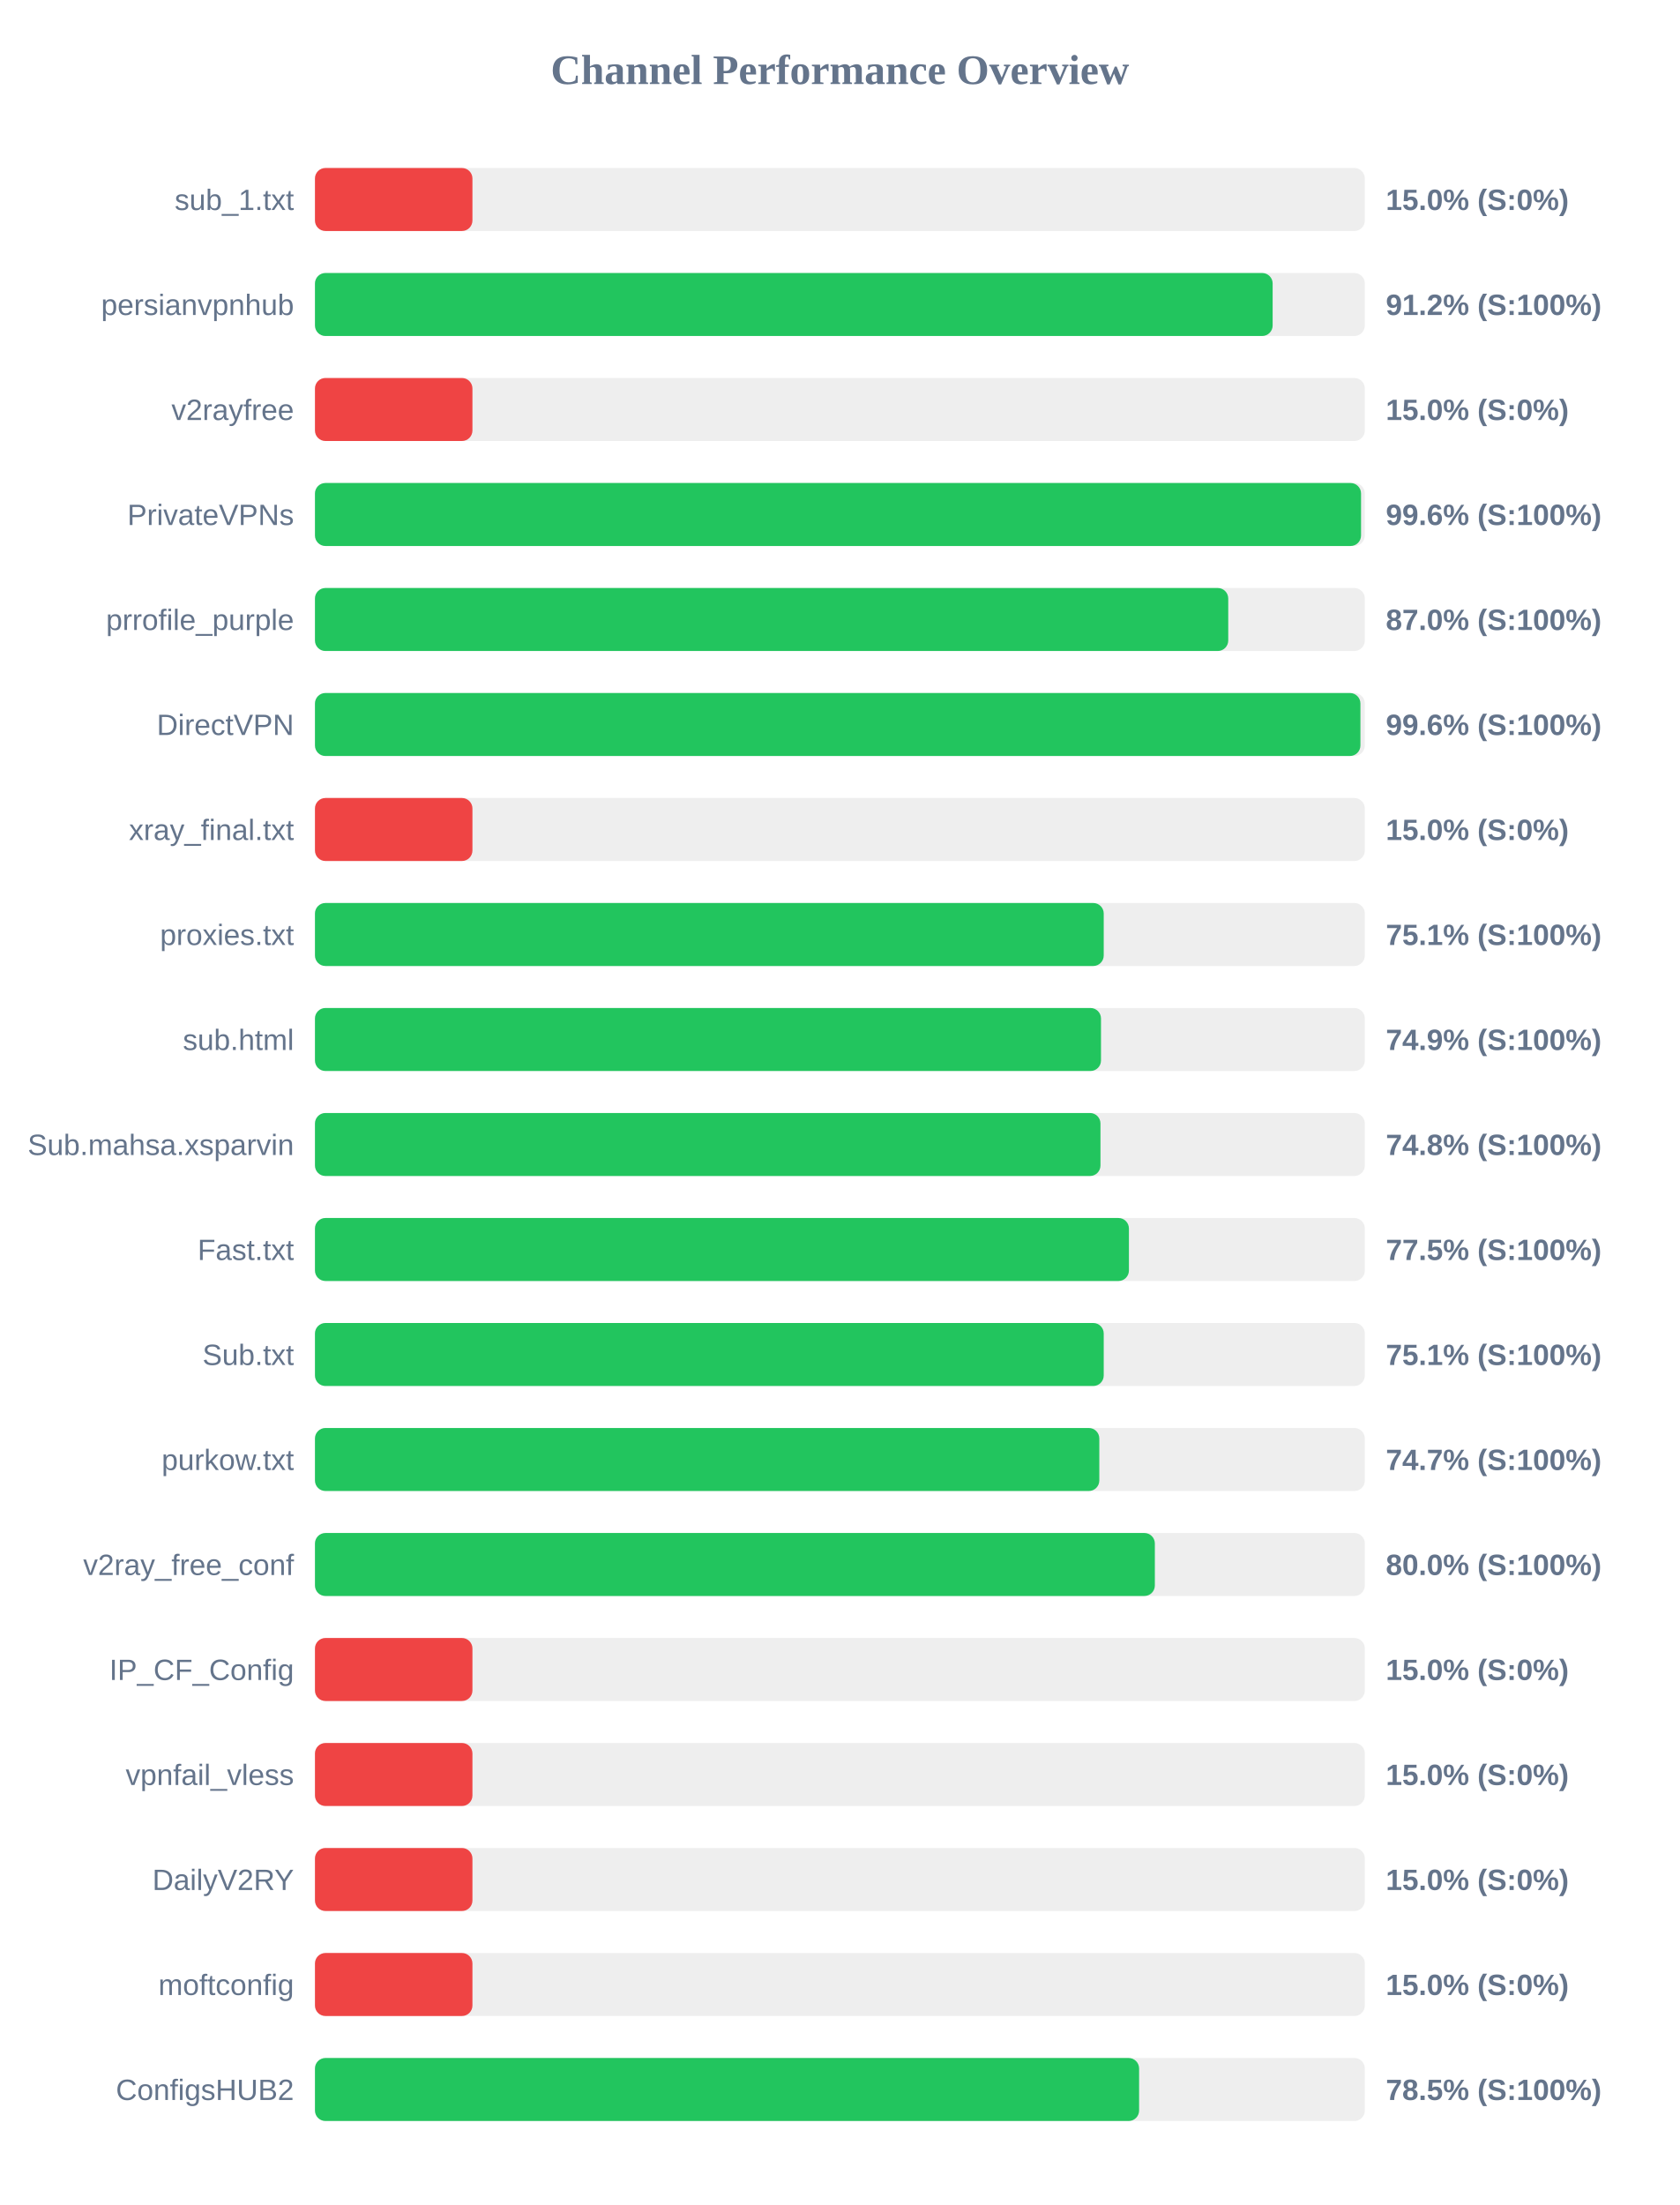
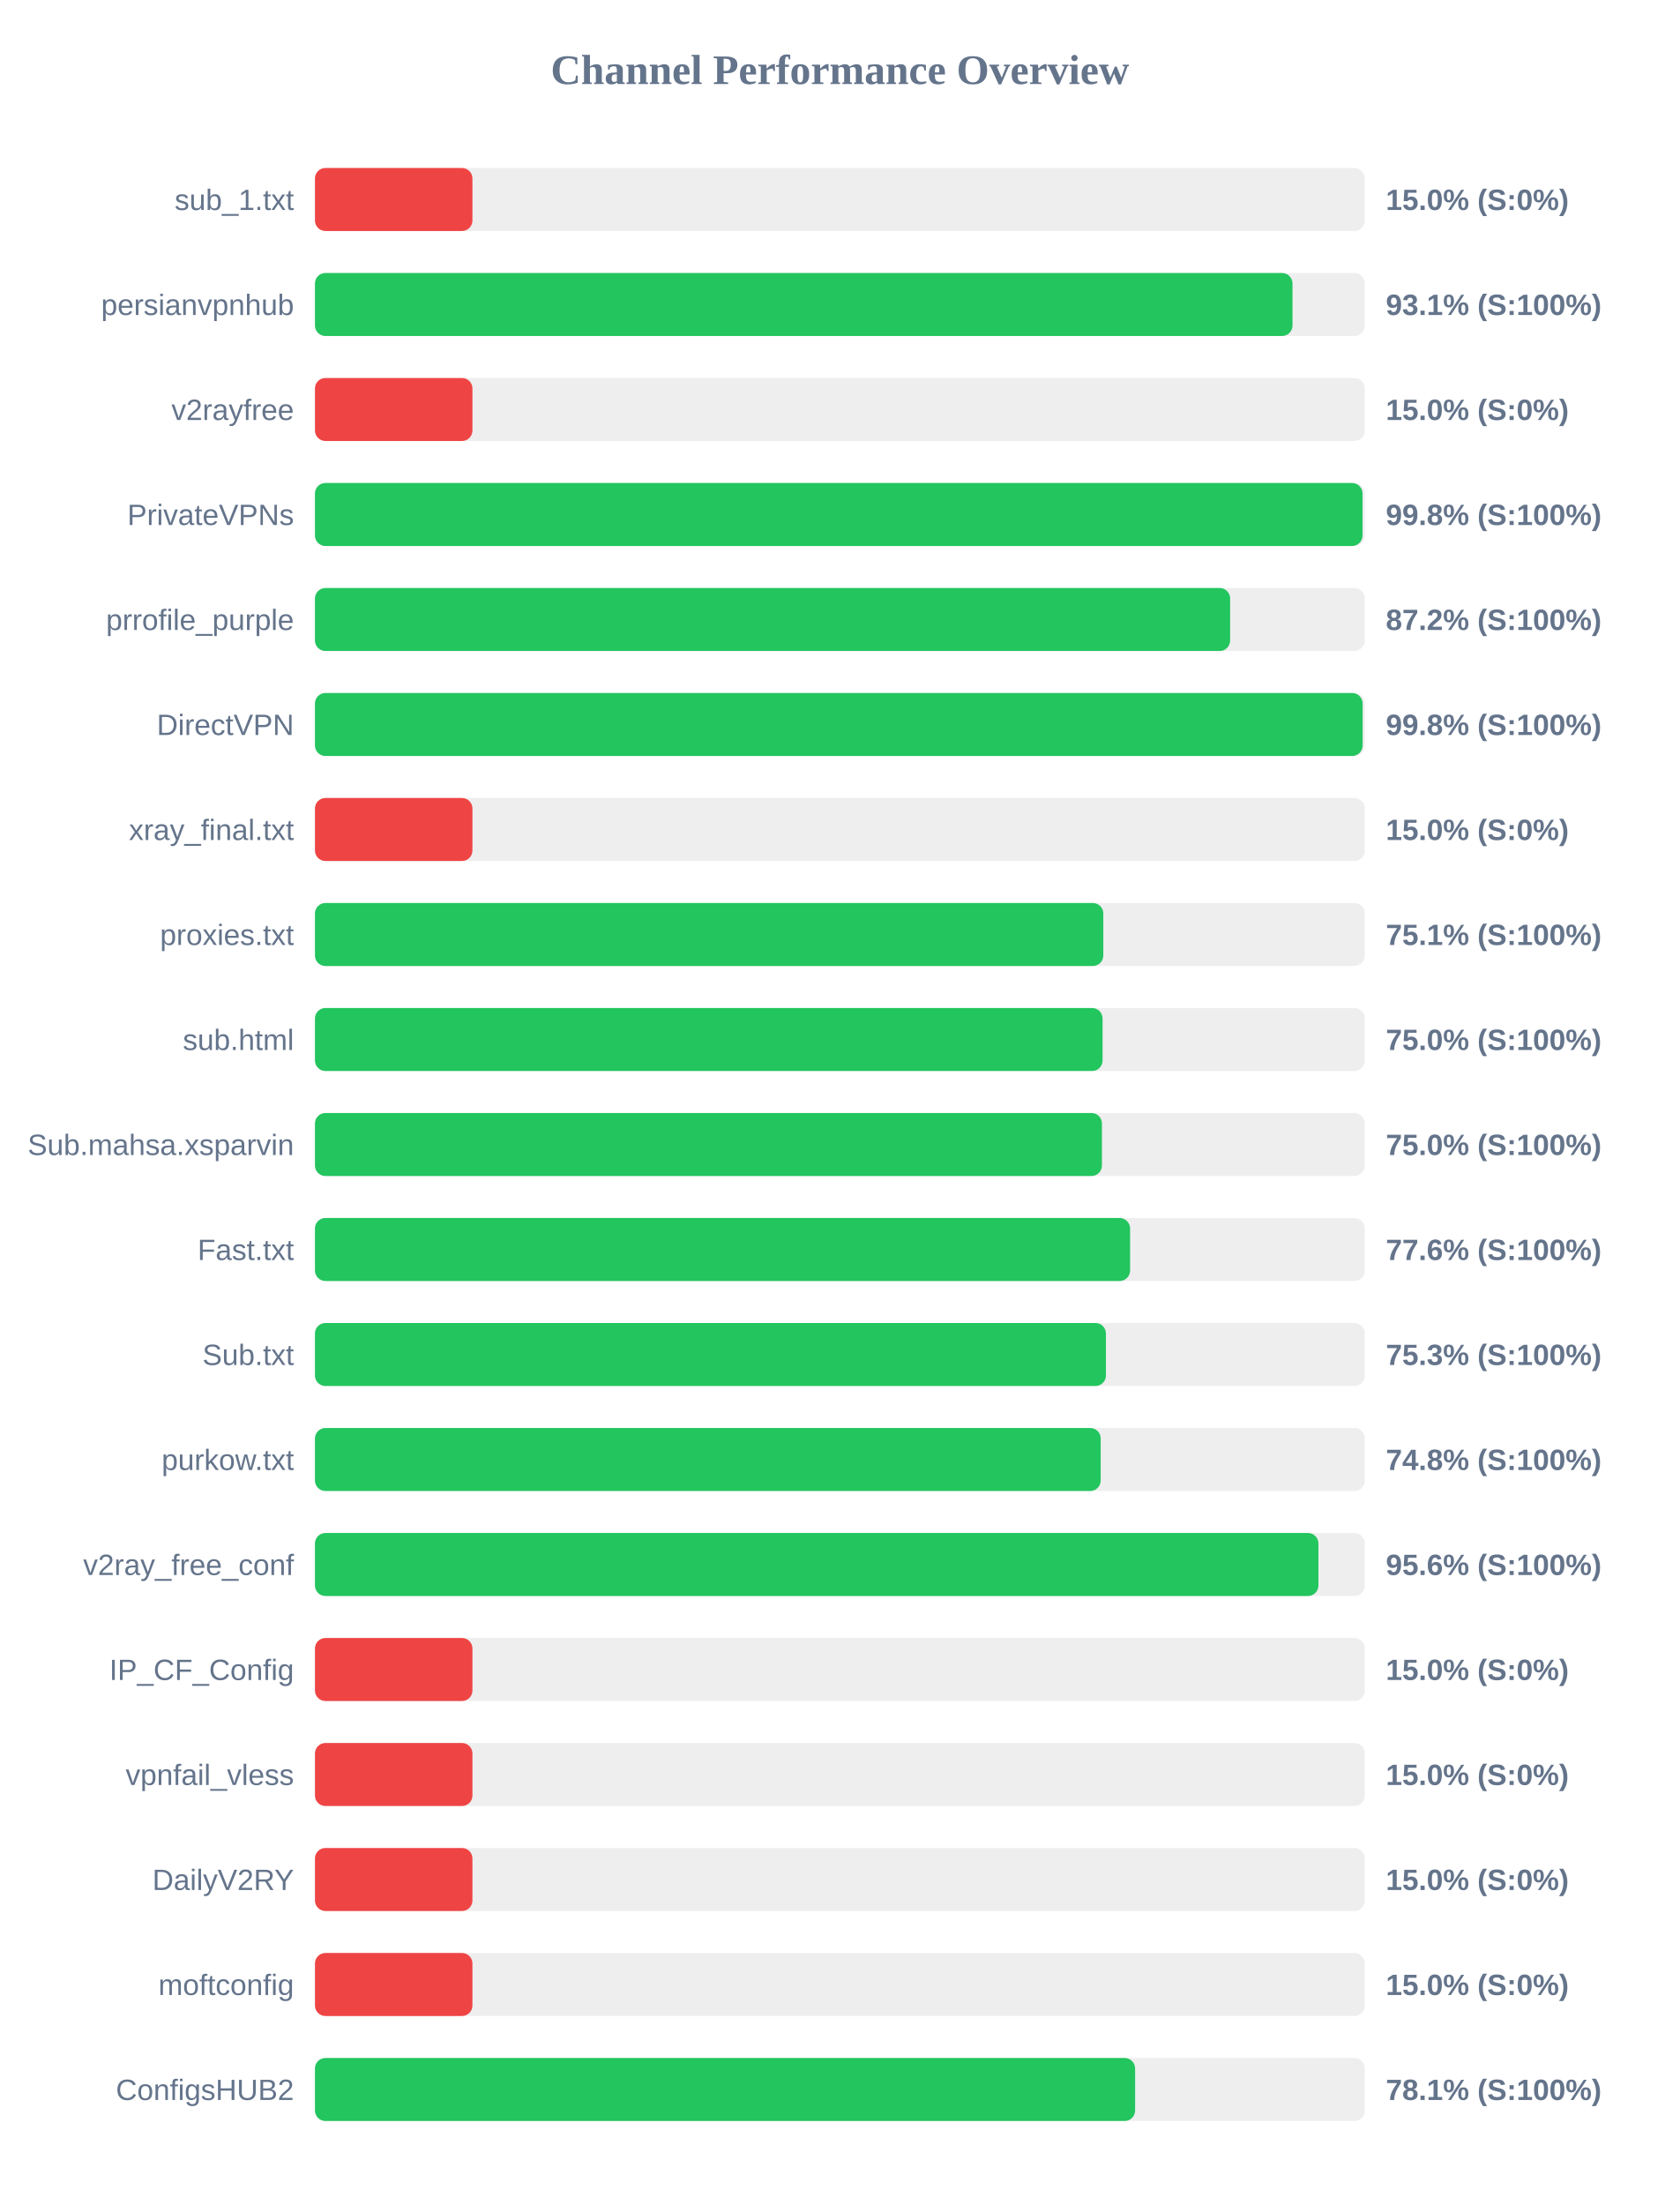
<svg xmlns="http://www.w3.org/2000/svg" width="800" height="1050" version="1.1">
  <style>
        .row { font: 14px Arial; fill: #64748b; }
        .score { font: bold 14px Arial; fill: #64748b; }
    </style>
  <text x="400" y="40" text-anchor="middle" font-size="20px" font-weight="bold" fill="#64748b">Channel Performance Overview</text>
  <rect x="150" y="80" width="500" height="30" fill="#eee" rx="5" />
  <rect x="150" y="80" width="75.0" height="30" fill="#ef4444" rx="5" />
  <text x="140" y="100" text-anchor="end" class="row">sub_1.txt</text>
  <text x="660" y="100" text-anchor="start" class="score">15.0% (S:0%)</text>
  <rect x="150" y="130" width="500" height="30" fill="#eee" rx="5" />
-   <rect x="150" y="130" width="456.1" height="30" fill="#22c55e" rx="5" />
+   <rect x="150" y="130" width="465.55" height="30" fill="#22c55e" rx="5" />
  <text x="140" y="150" text-anchor="end" class="row">persianvpnhub</text>
-   <text x="660" y="150" text-anchor="start" class="score">91.2% (S:100%)</text>
+   <text x="660" y="150" text-anchor="start" class="score">93.1% (S:100%)</text>
  <rect x="150" y="180" width="500" height="30" fill="#eee" rx="5" />
  <rect x="150" y="180" width="75.0" height="30" fill="#ef4444" rx="5" />
  <text x="140" y="200" text-anchor="end" class="row">v2rayfree</text>
  <text x="660" y="200" text-anchor="start" class="score">15.0% (S:0%)</text>
  <rect x="150" y="230" width="500" height="30" fill="#eee" rx="5" />
-   <rect x="150" y="230" width="498.2" height="30" fill="#22c55e" rx="5" />
+   <rect x="150" y="230" width="498.9" height="30" fill="#22c55e" rx="5" />
  <text x="140" y="250" text-anchor="end" class="row">PrivateVPNs</text>
-   <text x="660" y="250" text-anchor="start" class="score">99.6% (S:100%)</text>
+   <text x="660" y="250" text-anchor="start" class="score">99.8% (S:100%)</text>
  <rect x="150" y="280" width="500" height="30" fill="#eee" rx="5" />
-   <rect x="150" y="280" width="434.95" height="30" fill="#22c55e" rx="5" />
+   <rect x="150" y="280" width="435.85" height="30" fill="#22c55e" rx="5" />
  <text x="140" y="300" text-anchor="end" class="row">prrofile_purple</text>
-   <text x="660" y="300" text-anchor="start" class="score">87.0% (S:100%)</text>
+   <text x="660" y="300" text-anchor="start" class="score">87.2% (S:100%)</text>
  <rect x="150" y="330" width="500" height="30" fill="#eee" rx="5" />
-   <rect x="150" y="330" width="497.9" height="30" fill="#22c55e" rx="5" />
+   <rect x="150" y="330" width="498.95" height="30" fill="#22c55e" rx="5" />
  <text x="140" y="350" text-anchor="end" class="row">DirectVPN</text>
-   <text x="660" y="350" text-anchor="start" class="score">99.6% (S:100%)</text>
+   <text x="660" y="350" text-anchor="start" class="score">99.8% (S:100%)</text>
  <rect x="150" y="380" width="500" height="30" fill="#eee" rx="5" />
  <rect x="150" y="380" width="75.0" height="30" fill="#ef4444" rx="5" />
  <text x="140" y="400" text-anchor="end" class="row">xray_final.txt</text>
  <text x="660" y="400" text-anchor="start" class="score">15.0% (S:0%)</text>
  <rect x="150" y="430" width="500" height="30" fill="#eee" rx="5" />
-   <rect x="150" y="430" width="375.65" height="30" fill="#22c55e" rx="5" />
+   <rect x="150" y="430" width="375.45" height="30" fill="#22c55e" rx="5" />
  <text x="140" y="450" text-anchor="end" class="row">proxies.txt</text>
  <text x="660" y="450" text-anchor="start" class="score">75.1% (S:100%)</text>
  <rect x="150" y="480" width="500" height="30" fill="#eee" rx="5" />
-   <rect x="150" y="480" width="374.35" height="30" fill="#22c55e" rx="5" />
+   <rect x="150" y="480" width="375.1" height="30" fill="#22c55e" rx="5" />
  <text x="140" y="500" text-anchor="end" class="row">sub.html</text>
-   <text x="660" y="500" text-anchor="start" class="score">74.9% (S:100%)</text>
+   <text x="660" y="500" text-anchor="start" class="score">75.0% (S:100%)</text>
  <rect x="150" y="530" width="500" height="30" fill="#eee" rx="5" />
-   <rect x="150" y="530" width="374.1" height="30" fill="#22c55e" rx="5" />
+   <rect x="150" y="530" width="374.8" height="30" fill="#22c55e" rx="5" />
  <text x="140" y="550" text-anchor="end" class="row">Sub.mahsa.xsparvin</text>
-   <text x="660" y="550" text-anchor="start" class="score">74.8% (S:100%)</text>
+   <text x="660" y="550" text-anchor="start" class="score">75.0% (S:100%)</text>
  <rect x="150" y="580" width="500" height="30" fill="#eee" rx="5" />
-   <rect x="150" y="580" width="387.65" height="30" fill="#22c55e" rx="5" />
+   <rect x="150" y="580" width="388.2" height="30" fill="#22c55e" rx="5" />
  <text x="140" y="600" text-anchor="end" class="row">Fast.txt</text>
-   <text x="660" y="600" text-anchor="start" class="score">77.5% (S:100%)</text>
+   <text x="660" y="600" text-anchor="start" class="score">77.6% (S:100%)</text>
  <rect x="150" y="630" width="500" height="30" fill="#eee" rx="5" />
-   <rect x="150" y="630" width="375.65" height="30" fill="#22c55e" rx="5" />
+   <rect x="150" y="630" width="376.7" height="30" fill="#22c55e" rx="5" />
  <text x="140" y="650" text-anchor="end" class="row">Sub.txt</text>
-   <text x="660" y="650" text-anchor="start" class="score">75.1% (S:100%)</text>
+   <text x="660" y="650" text-anchor="start" class="score">75.3% (S:100%)</text>
  <rect x="150" y="680" width="500" height="30" fill="#eee" rx="5" />
-   <rect x="150" y="680" width="373.55" height="30" fill="#22c55e" rx="5" />
+   <rect x="150" y="680" width="374.2" height="30" fill="#22c55e" rx="5" />
  <text x="140" y="700" text-anchor="end" class="row">purkow.txt</text>
-   <text x="660" y="700" text-anchor="start" class="score">74.7% (S:100%)</text>
+   <text x="660" y="700" text-anchor="start" class="score">74.8% (S:100%)</text>
  <rect x="150" y="730" width="500" height="30" fill="#eee" rx="5" />
-   <rect x="150" y="730" width="400.0" height="30" fill="#22c55e" rx="5" />
+   <rect x="150" y="730" width="477.9" height="30" fill="#22c55e" rx="5" />
  <text x="140" y="750" text-anchor="end" class="row">v2ray_free_conf</text>
-   <text x="660" y="750" text-anchor="start" class="score">80.0% (S:100%)</text>
+   <text x="660" y="750" text-anchor="start" class="score">95.6% (S:100%)</text>
  <rect x="150" y="780" width="500" height="30" fill="#eee" rx="5" />
  <rect x="150" y="780" width="75.0" height="30" fill="#ef4444" rx="5" />
  <text x="140" y="800" text-anchor="end" class="row">IP_CF_Config</text>
  <text x="660" y="800" text-anchor="start" class="score">15.0% (S:0%)</text>
  <rect x="150" y="830" width="500" height="30" fill="#eee" rx="5" />
  <rect x="150" y="830" width="75.0" height="30" fill="#ef4444" rx="5" />
  <text x="140" y="850" text-anchor="end" class="row">vpnfail_vless</text>
  <text x="660" y="850" text-anchor="start" class="score">15.0% (S:0%)</text>
  <rect x="150" y="880" width="500" height="30" fill="#eee" rx="5" />
  <rect x="150" y="880" width="75.0" height="30" fill="#ef4444" rx="5" />
  <text x="140" y="900" text-anchor="end" class="row">DailyV2RY</text>
  <text x="660" y="900" text-anchor="start" class="score">15.0% (S:0%)</text>
  <rect x="150" y="930" width="500" height="30" fill="#eee" rx="5" />
  <rect x="150" y="930" width="75.0" height="30" fill="#ef4444" rx="5" />
  <text x="140" y="950" text-anchor="end" class="row">moftconfig</text>
  <text x="660" y="950" text-anchor="start" class="score">15.0% (S:0%)</text>
  <rect x="150" y="980" width="500" height="30" fill="#eee" rx="5" />
-   <rect x="150" y="980" width="392.5" height="30" fill="#22c55e" rx="5" />
+   <rect x="150" y="980" width="390.6" height="30" fill="#22c55e" rx="5" />
  <text x="140" y="1000" text-anchor="end" class="row">ConfigsHUB2</text>
-   <text x="660" y="1000" text-anchor="start" class="score">78.5% (S:100%)</text>
+   <text x="660" y="1000" text-anchor="start" class="score">78.1% (S:100%)</text>
</svg>
